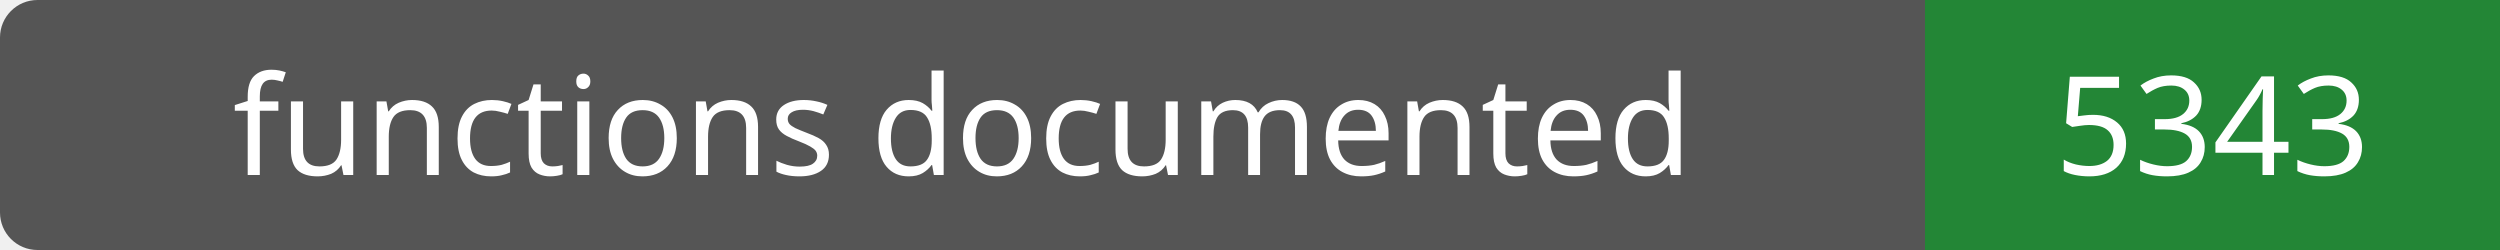
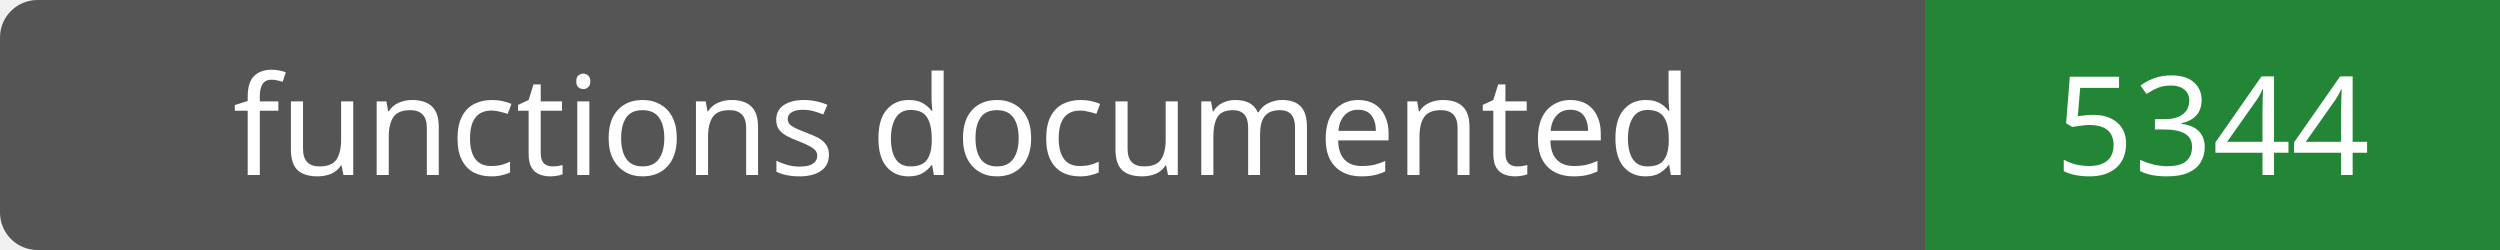
- <svg xmlns="http://www.w3.org/2000/svg" width="200" height="20" role="img" aria-label="functions documented: 5343">
+ <svg xmlns="http://www.w3.org/2000/svg" width="200" height="20" role="img" aria-label="functions documented: 5344">
  <rect width="200" height="20" rx="3" fill="#555" />
  <path fill="#238636" d="M154 0h46v20H154z" />
  <g fill="#fff" text-anchor="middle" font-family="Verdana,sans-serif" font-size="11">
    <text x="77.0" y="14">functions documented</text>
-     <text x="177.0" y="14">5343</text>
+     <text x="177.0" y="14">5344</text>
  </g>
</svg>
